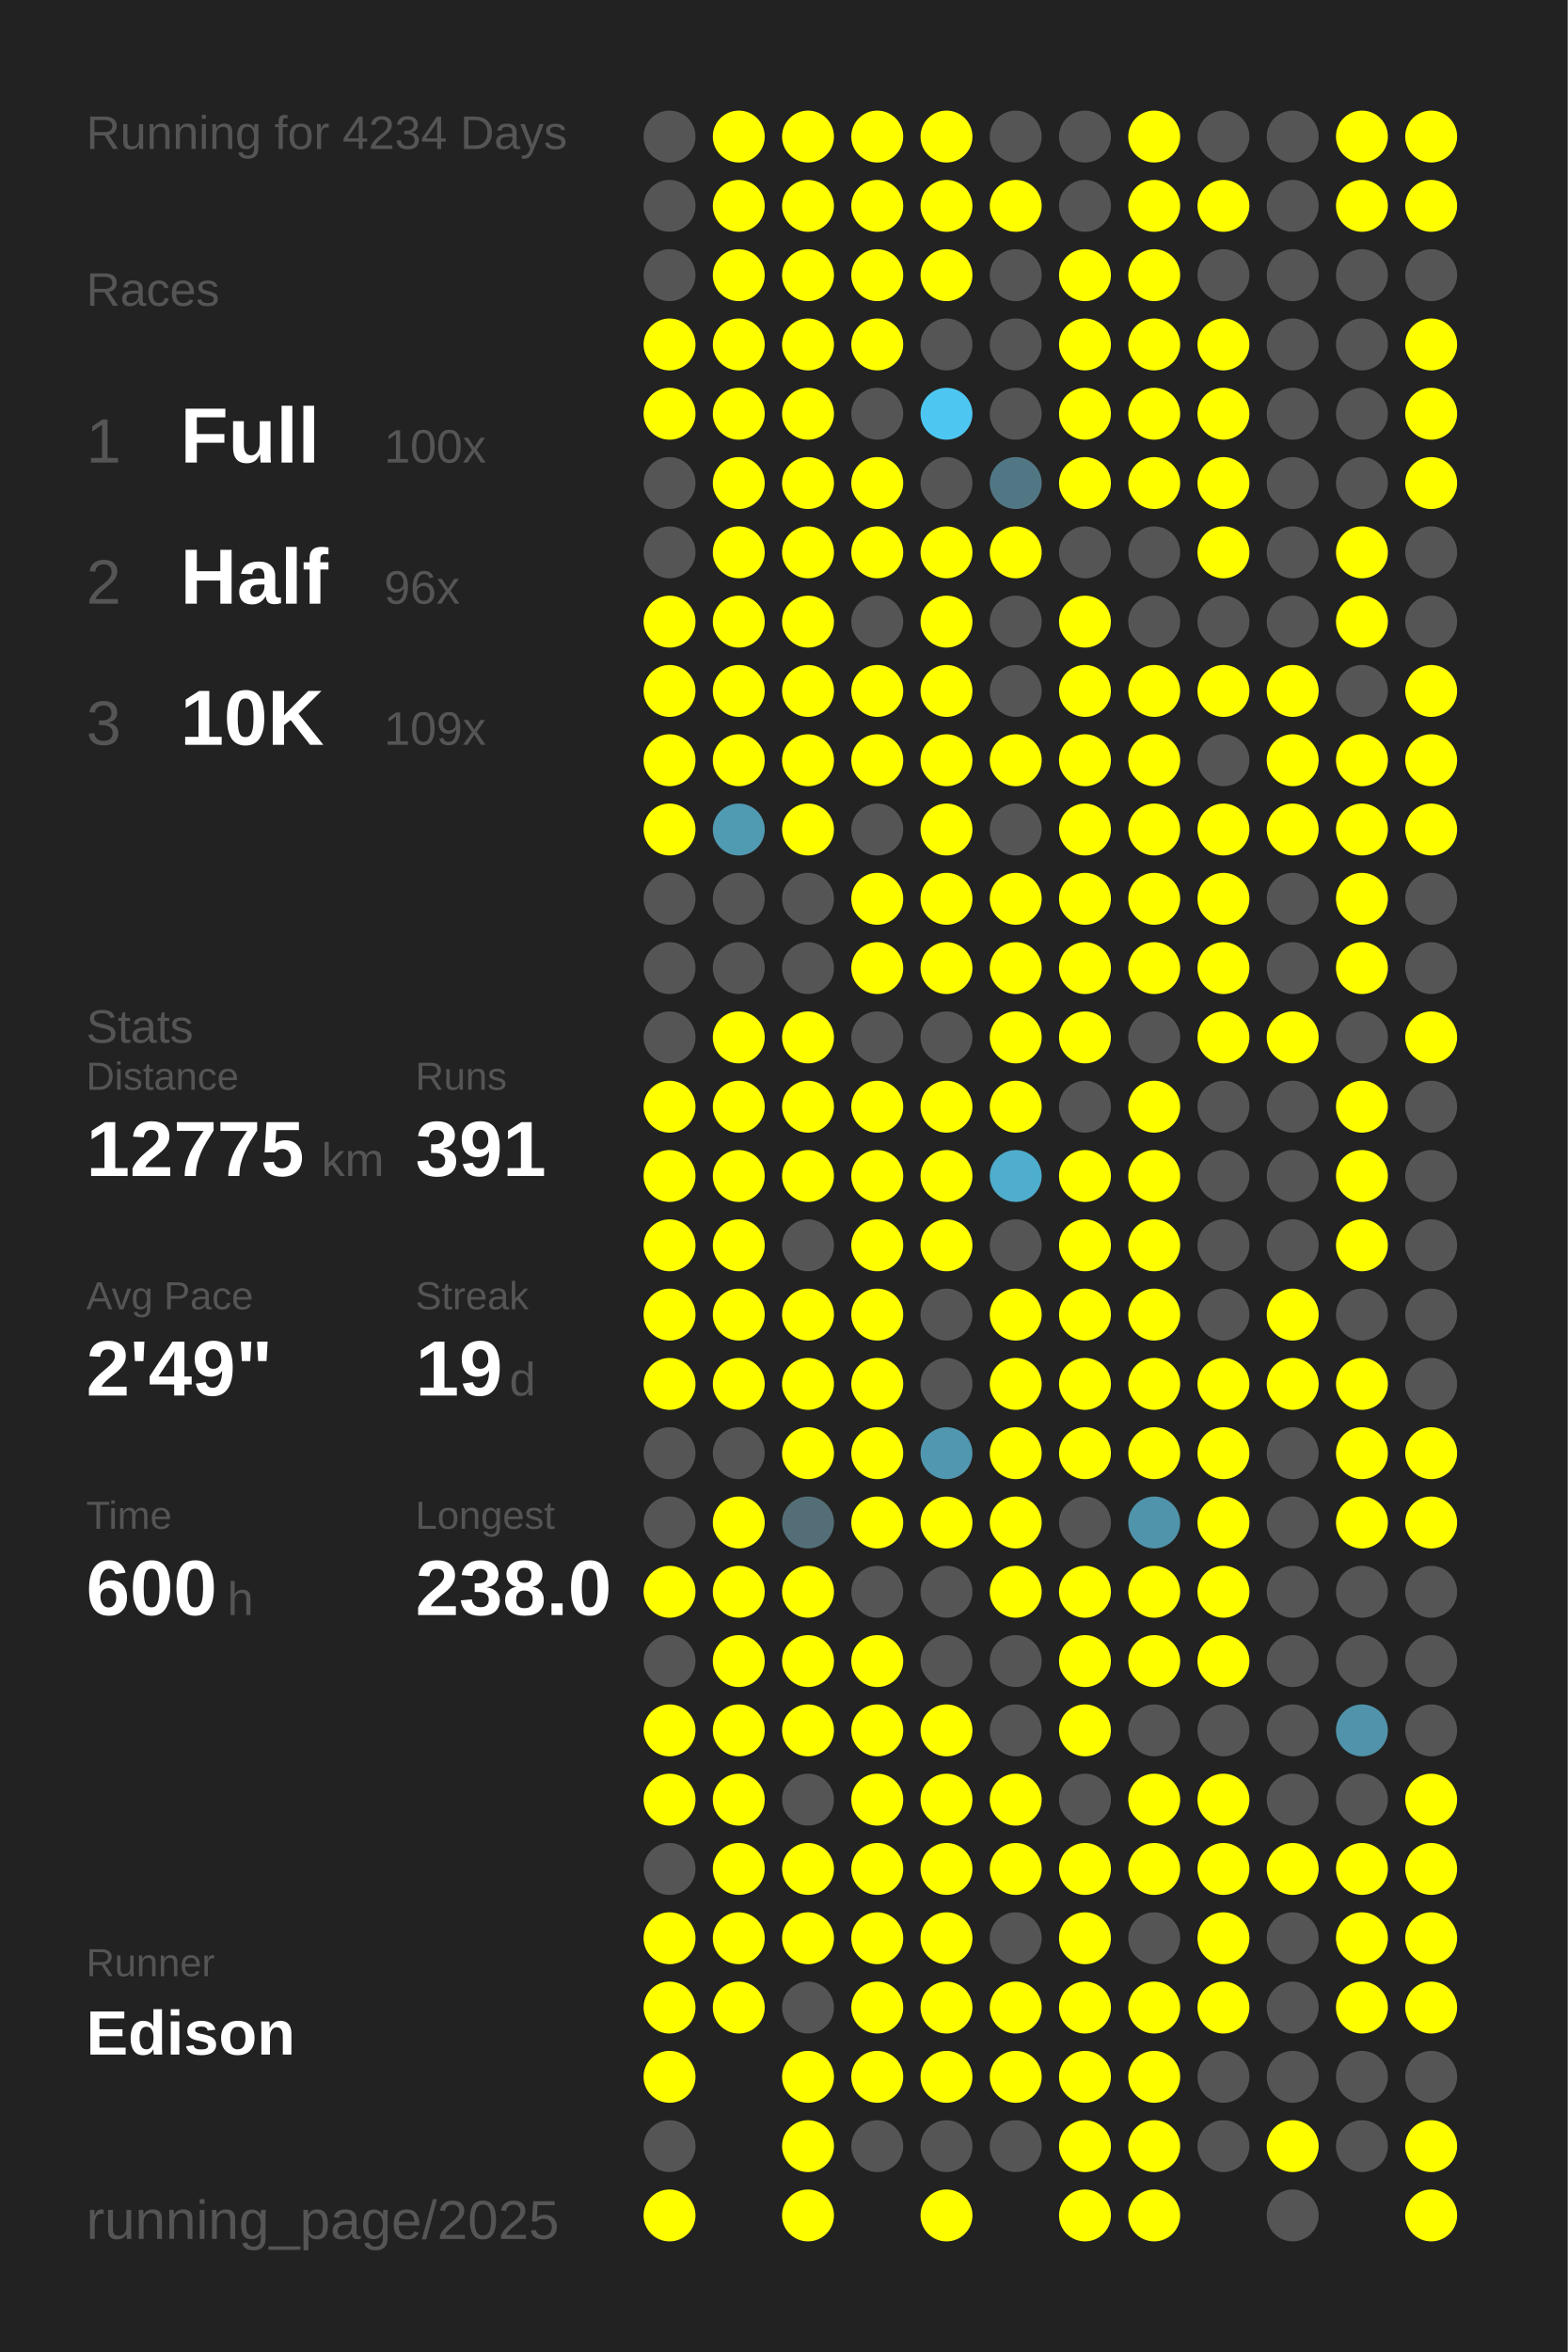
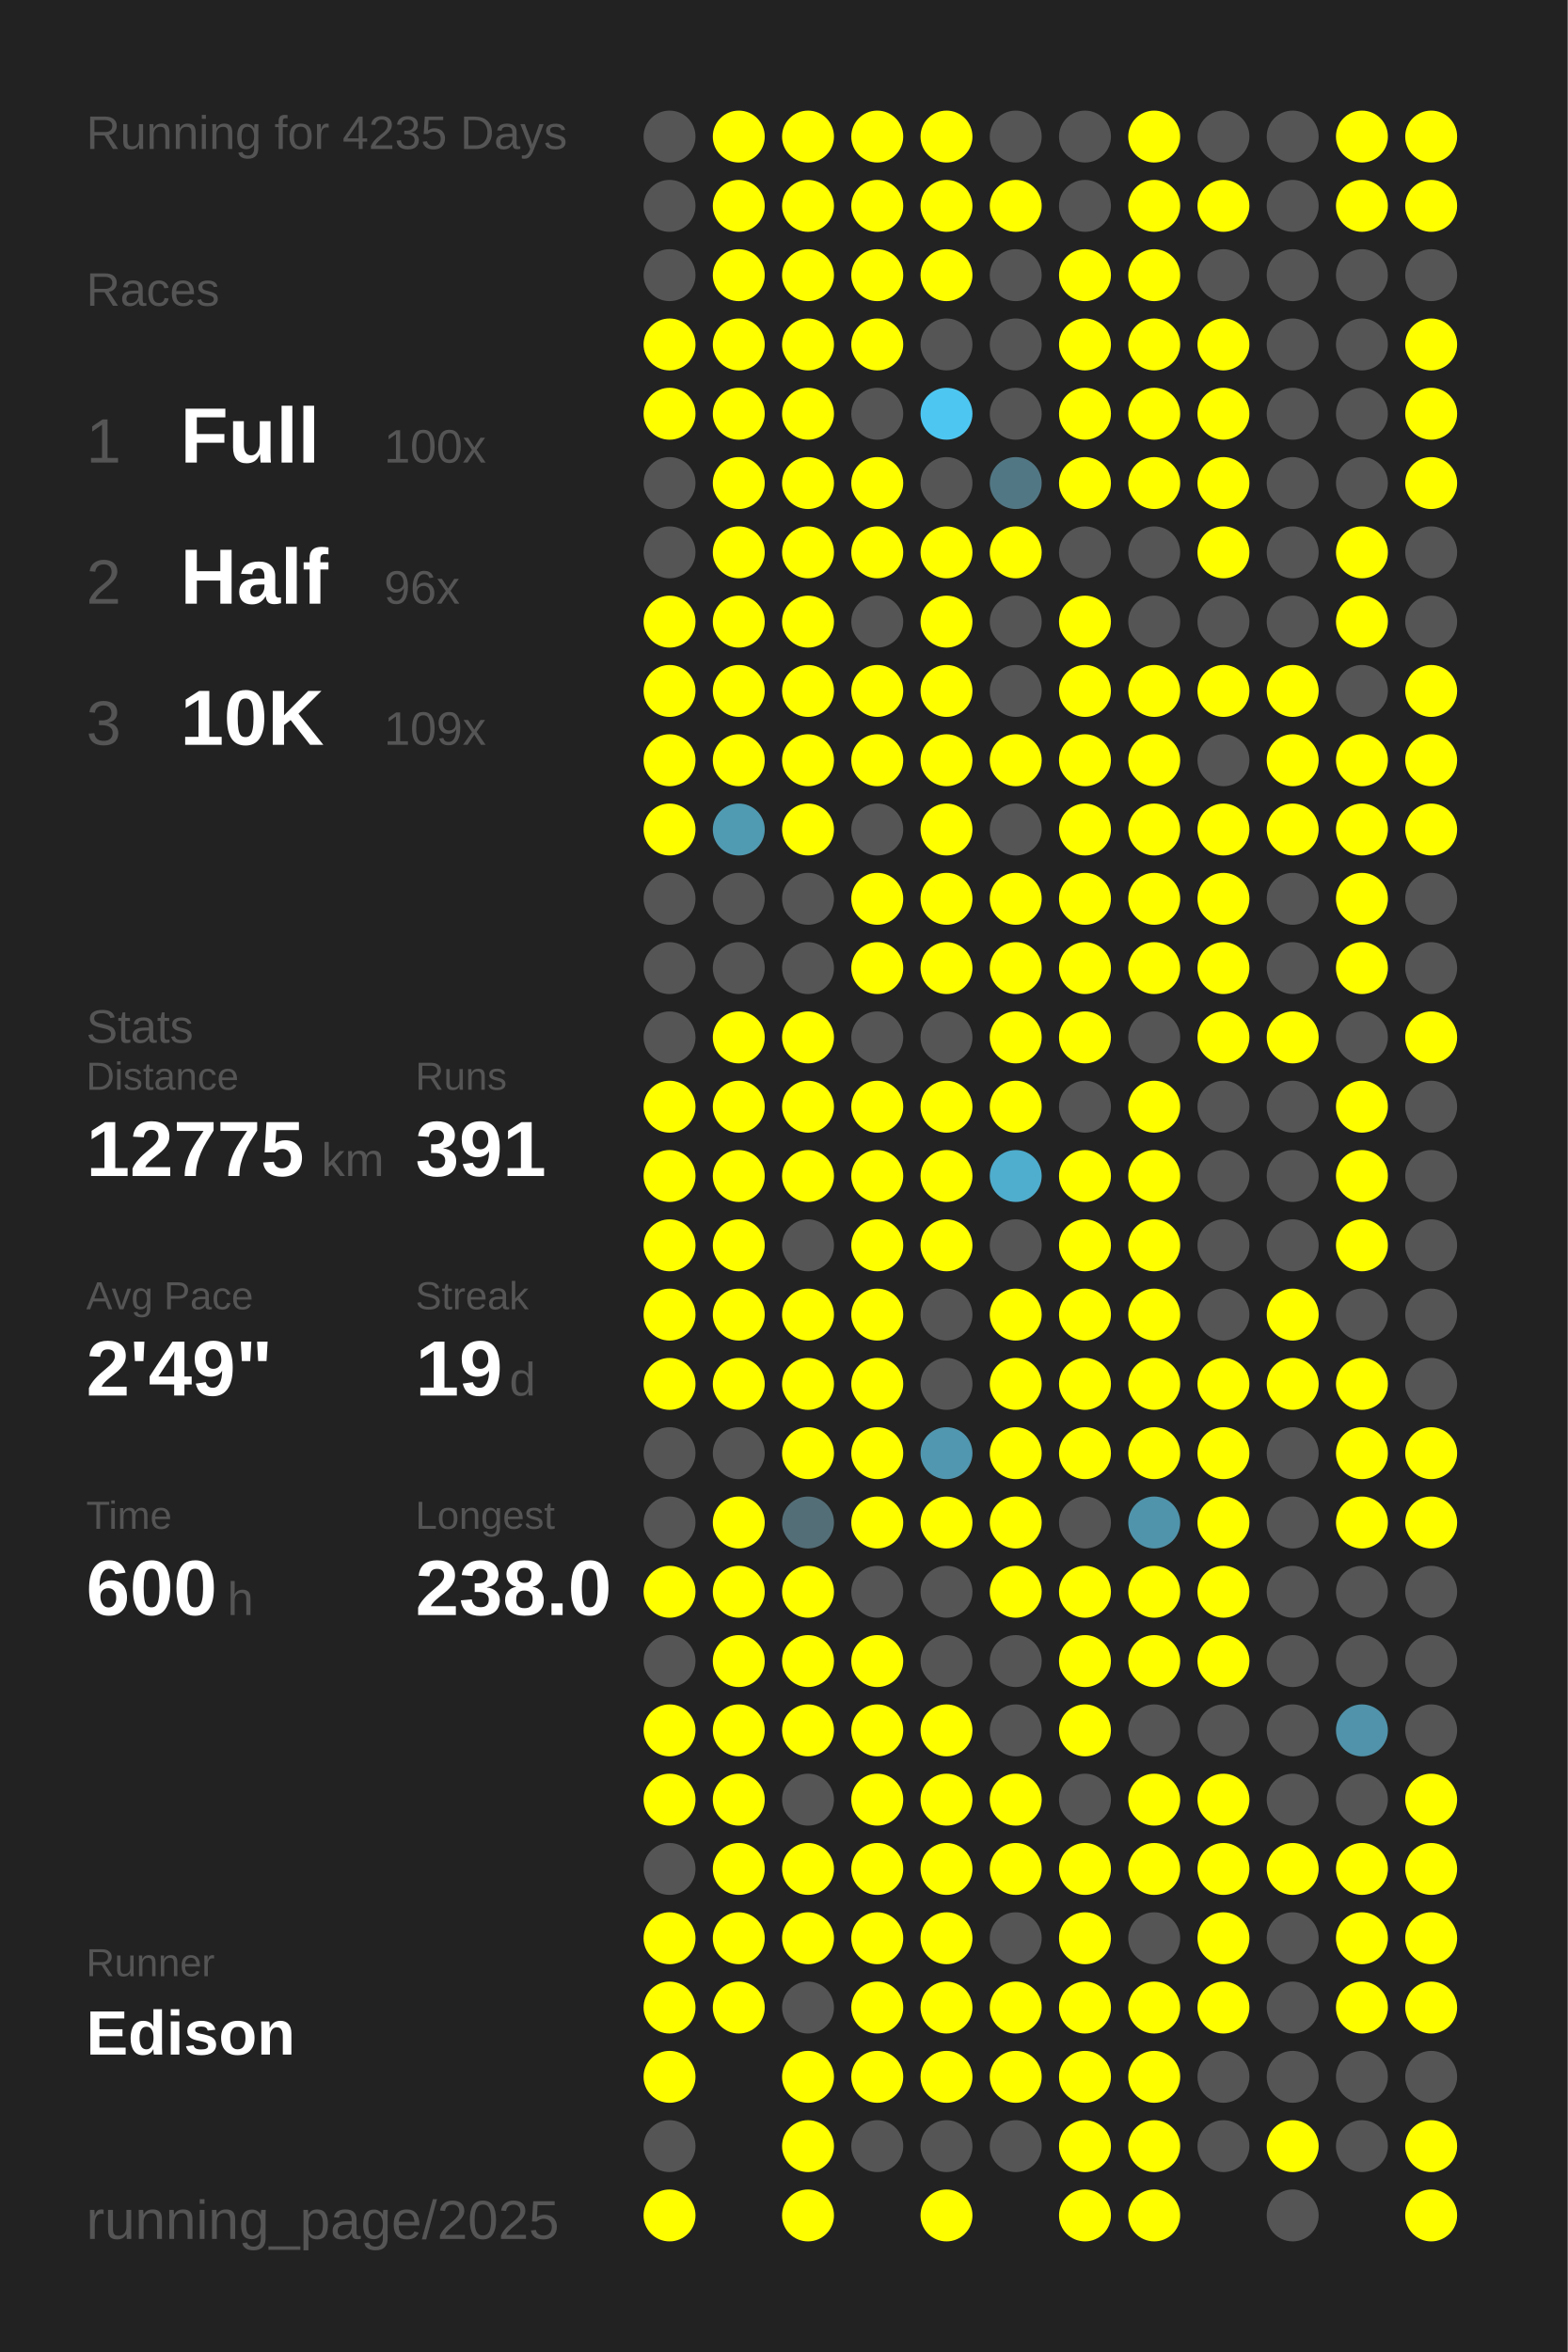
<svg xmlns="http://www.w3.org/2000/svg" baseProfile="full" height="300mm" version="1.1" viewBox="0,0,200,300" width="200mm">
  <defs />
  <rect fill="#222222" height="300" width="200" x="0" y="0" />
-   <text fill="#555555" style="font-size:6px; font-family:Arial;" x="11" y="19">Running for 4234 Days</text>
+   <text fill="#555555" style="font-size:6px; font-family:Arial;" x="11" y="19">Running for 4235 Days</text>
  <text fill="#555555" style="font-size:6px; font-family:Arial;" x="11" y="39">Races</text>
  <text fill="#555555" style="font-size:8px; font-family:Arial;" x="11" y="59">1</text>
  <text fill="#FFFFFF" style="font-size:10px; font-family:Arial; font-weight:bold;" x="23" y="59">Full</text>
  <text fill="#555555" style="font-size:6px; font-family:Arial;" x="49" y="59">100x</text>
  <text fill="#555555" style="font-size:8px; font-family:Arial;" x="11" y="77">2</text>
  <text fill="#FFFFFF" style="font-size:10px; font-family:Arial; font-weight:bold;" x="23" y="77">Half</text>
  <text fill="#555555" style="font-size:6px; font-family:Arial;" x="49" y="77">96x</text>
  <text fill="#555555" style="font-size:8px; font-family:Arial;" x="11" y="95">3</text>
  <text fill="#FFFFFF" style="font-size:10px; font-family:Arial; font-weight:bold;" x="23" y="95">10K</text>
  <text fill="#555555" style="font-size:6px; font-family:Arial;" x="49" y="95">109x</text>
  <text fill="#555555" style="font-size:6px; font-family:Arial;" x="11" y="133">Stats</text>
  <text fill="#555555" style="font-size:5px; font-family:Arial;" x="11" y="139">Distance</text>
  <text fill="#FFFFFF" style="font-size:10px; font-family:Arial; font-weight:bold;" x="11" y="150">12775</text>
  <text fill="#555555" style="font-size:6px; font-family:Arial;" x="41" y="150">km</text>
  <text fill="#555555" style="font-size:5px; font-family:Arial;" x="53" y="139">Runs</text>
  <text fill="#FFFFFF" style="font-size:10px; font-family:Arial; font-weight:bold;" x="53" y="150">391</text>
  <text fill="#555555" style="font-size:5px; font-family:Arial;" x="11" y="167">Avg Pace</text>
  <text fill="#FFFFFF" style="font-size:10px; font-family:Arial; font-weight:bold;" x="11" y="178">2'49"</text>
  <text fill="#555555" style="font-size:5px; font-family:Arial;" x="53" y="167">Streak</text>
  <text fill="#FFFFFF" style="font-size:10px; font-family:Arial; font-weight:bold;" x="53" y="178">19</text>
  <text fill="#555555" style="font-size:6px; font-family:Arial;" x="65" y="178">d</text>
  <text fill="#555555" style="font-size:5px; font-family:Arial;" x="11" y="195">Time</text>
  <text fill="#FFFFFF" style="font-size:10px; font-family:Arial; font-weight:bold;" x="11" y="206">600</text>
  <text fill="#555555" style="font-size:6px; font-family:Arial;" x="29" y="206">h</text>
  <text fill="#555555" style="font-size:5px; font-family:Arial;" x="53" y="195">Longest</text>
  <text fill="#FFFFFF" style="font-size:10px; font-family:Arial; font-weight:bold;" x="53" y="206">238.0</text>
  <text fill="#555555" style="font-size:5px; font-family:Arial;" x="11" y="252.065">Runner</text>
  <text fill="#FFFFFF" style="font-size:8px; font-family:Arial; font-weight:bold;" x="11" y="262.065">Edison</text>
  <text fill="#555555" style="font-size:7px; font-family:Arial;" x="11" y="285.581">running_page/2025</text>
  <circle cx="85.417" cy="17.419" fill="#555555" r="3.312" />
  <circle cx="85.417" cy="26.258" fill="#555555" r="3.312" />
  <circle cx="85.417" cy="35.097" fill="#555555" r="3.312" />
  <circle cx="85.417" cy="43.935" fill="#FFFF00" r="3.312" />
  <circle cx="85.417" cy="52.774" fill="#FFFF00" r="3.312" />
  <circle cx="85.417" cy="61.613" fill="#555555" r="3.312" />
  <circle cx="85.417" cy="70.452" fill="#555555" r="3.312" />
  <circle cx="85.417" cy="79.29" fill="#FFFF00" r="3.312" />
  <circle cx="85.417" cy="88.129" fill="#FFFF00" r="3.312" />
  <circle cx="85.417" cy="96.968" fill="#FFFF00" r="3.312" />
  <circle cx="85.417" cy="105.806" fill="#FFFF00" r="3.312" />
  <circle cx="85.417" cy="114.645" fill="#555555" r="3.312" />
  <circle cx="85.417" cy="123.484" fill="#555555" r="3.312" />
  <circle cx="85.417" cy="132.323" fill="#555555" r="3.312" />
  <circle cx="85.417" cy="141.161" fill="#FFFF00" r="3.312" />
  <circle cx="85.417" cy="150" fill="#FFFF00" r="3.312" />
  <circle cx="85.417" cy="158.839" fill="#FFFF00" r="3.312" />
  <circle cx="85.417" cy="167.677" fill="#FFFF00" r="3.312" />
  <circle cx="85.417" cy="176.516" fill="#FFFF00" r="3.312" />
  <circle cx="85.417" cy="185.355" fill="#555555" r="3.312" />
  <circle cx="85.417" cy="194.194" fill="#555555" r="3.312" />
  <circle cx="85.417" cy="203.032" fill="#FFFF00" r="3.312" />
  <circle cx="85.417" cy="211.871" fill="#555555" r="3.312" />
  <circle cx="85.417" cy="220.71" fill="#FFFF00" r="3.312" />
  <circle cx="85.417" cy="229.548" fill="#FFFF00" r="3.312" />
  <circle cx="85.417" cy="238.387" fill="#555555" r="3.312" />
  <circle cx="85.417" cy="247.226" fill="#FFFF00" r="3.312" />
  <circle cx="85.417" cy="256.065" fill="#FFFF00" r="3.312" />
  <circle cx="85.417" cy="264.903" fill="#FFFF00" r="3.312" />
  <circle cx="85.417" cy="273.742" fill="#555555" r="3.312" />
  <circle cx="85.417" cy="282.581" fill="#FFFF00" r="3.312" />
  <circle cx="94.25" cy="17.419" fill="#FFFF00" r="3.312" />
  <circle cx="94.25" cy="26.258" fill="#FFFF00" r="3.312" />
  <circle cx="94.25" cy="35.097" fill="#FFFF00" r="3.312" />
  <circle cx="94.25" cy="43.935" fill="#FFFF00" r="3.312" />
  <circle cx="94.25" cy="52.774" fill="#FFFF00" r="3.312" />
  <circle cx="94.25" cy="61.613" fill="#FFFF00" r="3.312" />
  <circle cx="94.25" cy="70.452" fill="#FFFF00" r="3.312" />
  <circle cx="94.25" cy="79.29" fill="#FFFF00" r="3.312" />
  <circle cx="94.25" cy="88.129" fill="#FFFF00" r="3.312" />
  <circle cx="94.25" cy="96.968" fill="#FFFF00" r="3.312" />
  <circle cx="94.25" cy="105.806" fill="#509ab2" r="3.312" />
  <circle cx="94.25" cy="114.645" fill="#555555" r="3.312" />
  <circle cx="94.25" cy="123.484" fill="#555555" r="3.312" />
  <circle cx="94.25" cy="132.323" fill="#FFFF00" r="3.312" />
  <circle cx="94.25" cy="141.161" fill="#FFFF00" r="3.312" />
  <circle cx="94.25" cy="150" fill="#FFFF00" r="3.312" />
  <circle cx="94.25" cy="158.839" fill="#FFFF00" r="3.312" />
  <circle cx="94.25" cy="167.677" fill="#FFFF00" r="3.312" />
  <circle cx="94.25" cy="176.516" fill="#FFFF00" r="3.312" />
  <circle cx="94.25" cy="185.355" fill="#555555" r="3.312" />
  <circle cx="94.25" cy="194.194" fill="#FFFF00" r="3.312" />
  <circle cx="94.25" cy="203.032" fill="#FFFF00" r="3.312" />
  <circle cx="94.25" cy="211.871" fill="#FFFF00" r="3.312" />
  <circle cx="94.25" cy="220.71" fill="#FFFF00" r="3.312" />
  <circle cx="94.25" cy="229.548" fill="#FFFF00" r="3.312" />
  <circle cx="94.25" cy="238.387" fill="#FFFF00" r="3.312" />
  <circle cx="94.25" cy="247.226" fill="#FFFF00" r="3.312" />
  <circle cx="94.25" cy="256.065" fill="#FFFF00" r="3.312" />
  <circle cx="103.083" cy="17.419" fill="#FFFF00" r="3.312" />
  <circle cx="103.083" cy="26.258" fill="#FFFF00" r="3.312" />
  <circle cx="103.083" cy="35.097" fill="#FFFF00" r="3.312" />
  <circle cx="103.083" cy="43.935" fill="#FFFF00" r="3.312" />
  <circle cx="103.083" cy="52.774" fill="#FFFF00" r="3.312" />
  <circle cx="103.083" cy="61.613" fill="#FFFF00" r="3.312" />
  <circle cx="103.083" cy="70.452" fill="#FFFF00" r="3.312" />
  <circle cx="103.083" cy="79.29" fill="#FFFF00" r="3.312" />
  <circle cx="103.083" cy="88.129" fill="#FFFF00" r="3.312" />
  <circle cx="103.083" cy="96.968" fill="#FFFF00" r="3.312" />
  <circle cx="103.083" cy="105.806" fill="#FFFF00" r="3.312" />
  <circle cx="103.083" cy="114.645" fill="#555555" r="3.312" />
  <circle cx="103.083" cy="123.484" fill="#555555" r="3.312" />
  <circle cx="103.083" cy="132.323" fill="#FFFF00" r="3.312" />
  <circle cx="103.083" cy="141.161" fill="#FFFF00" r="3.312" />
  <circle cx="103.083" cy="150" fill="#FFFF00" r="3.312" />
  <circle cx="103.083" cy="158.839" fill="#555555" r="3.312" />
  <circle cx="103.083" cy="167.677" fill="#FFFF00" r="3.312" />
  <circle cx="103.083" cy="176.516" fill="#FFFF00" r="3.312" />
  <circle cx="103.083" cy="185.355" fill="#FFFF00" r="3.312" />
  <circle cx="103.083" cy="194.194" fill="#536e77" r="3.312" />
  <circle cx="103.083" cy="203.032" fill="#FFFF00" r="3.312" />
  <circle cx="103.083" cy="211.871" fill="#FFFF00" r="3.312" />
  <circle cx="103.083" cy="220.71" fill="#FFFF00" r="3.312" />
  <circle cx="103.083" cy="229.548" fill="#555555" r="3.312" />
  <circle cx="103.083" cy="238.387" fill="#FFFF00" r="3.312" />
  <circle cx="103.083" cy="247.226" fill="#FFFF00" r="3.312" />
  <circle cx="103.083" cy="256.065" fill="#555555" r="3.312" />
  <circle cx="103.083" cy="264.903" fill="#FFFF00" r="3.312" />
  <circle cx="103.083" cy="273.742" fill="#FFFF00" r="3.312" />
  <circle cx="103.083" cy="282.581" fill="#FFFF00" r="3.312" />
  <circle cx="111.917" cy="17.419" fill="#FFFF00" r="3.312" />
  <circle cx="111.917" cy="26.258" fill="#FFFF00" r="3.312" />
  <circle cx="111.917" cy="35.097" fill="#FFFF00" r="3.312" />
  <circle cx="111.917" cy="43.935" fill="#FFFF00" r="3.312" />
  <circle cx="111.917" cy="52.774" fill="#555555" r="3.312" />
  <circle cx="111.917" cy="61.613" fill="#FFFF00" r="3.312" />
  <circle cx="111.917" cy="70.452" fill="#FFFF00" r="3.312" />
  <circle cx="111.917" cy="79.29" fill="#555555" r="3.312" />
  <circle cx="111.917" cy="88.129" fill="#FFFF00" r="3.312" />
  <circle cx="111.917" cy="96.968" fill="#FFFF00" r="3.312" />
  <circle cx="111.917" cy="105.806" fill="#555555" r="3.312" />
  <circle cx="111.917" cy="114.645" fill="#FFFF00" r="3.312" />
  <circle cx="111.917" cy="123.484" fill="#FFFF00" r="3.312" />
  <circle cx="111.917" cy="132.323" fill="#555555" r="3.312" />
  <circle cx="111.917" cy="141.161" fill="#FFFF00" r="3.312" />
  <circle cx="111.917" cy="150" fill="#FFFF00" r="3.312" />
  <circle cx="111.917" cy="158.839" fill="#FFFF00" r="3.312" />
  <circle cx="111.917" cy="167.677" fill="#FFFF00" r="3.312" />
  <circle cx="111.917" cy="176.516" fill="#FFFF00" r="3.312" />
  <circle cx="111.917" cy="185.355" fill="#FFFF00" r="3.312" />
  <circle cx="111.917" cy="194.194" fill="#FFFF00" r="3.312" />
  <circle cx="111.917" cy="203.032" fill="#555555" r="3.312" />
  <circle cx="111.917" cy="211.871" fill="#FFFF00" r="3.312" />
  <circle cx="111.917" cy="220.71" fill="#FFFF00" r="3.312" />
  <circle cx="111.917" cy="229.548" fill="#FFFF00" r="3.312" />
  <circle cx="111.917" cy="238.387" fill="#FFFF00" r="3.312" />
  <circle cx="111.917" cy="247.226" fill="#FFFF00" r="3.312" />
  <circle cx="111.917" cy="256.065" fill="#FFFF00" r="3.312" />
  <circle cx="111.917" cy="264.903" fill="#FFFF00" r="3.312" />
  <circle cx="111.917" cy="273.742" fill="#555555" r="3.312" />
  <circle cx="120.75" cy="17.419" fill="#FFFF00" r="3.312" />
  <circle cx="120.75" cy="26.258" fill="#FFFF00" r="3.312" />
  <circle cx="120.75" cy="35.097" fill="#FFFF00" r="3.312" />
  <circle cx="120.75" cy="43.935" fill="#555555" r="3.312" />
  <circle cx="120.75" cy="52.774" fill="#4dc7f1" r="3.312" />
  <circle cx="120.75" cy="61.613" fill="#555555" r="3.312" />
  <circle cx="120.75" cy="70.452" fill="#FFFF00" r="3.312" />
  <circle cx="120.75" cy="79.29" fill="#FFFF00" r="3.312" />
  <circle cx="120.75" cy="88.129" fill="#FFFF00" r="3.312" />
  <circle cx="120.75" cy="96.968" fill="#FFFF00" r="3.312" />
  <circle cx="120.75" cy="105.806" fill="#FFFF00" r="3.312" />
  <circle cx="120.75" cy="114.645" fill="#FFFF00" r="3.312" />
  <circle cx="120.75" cy="123.484" fill="#FFFF00" r="3.312" />
  <circle cx="120.75" cy="132.323" fill="#555555" r="3.312" />
  <circle cx="120.75" cy="141.161" fill="#FFFF00" r="3.312" />
  <circle cx="120.75" cy="150" fill="#FFFF00" r="3.312" />
  <circle cx="120.75" cy="158.839" fill="#FFFF00" r="3.312" />
  <circle cx="120.75" cy="167.677" fill="#555555" r="3.312" />
  <circle cx="120.75" cy="176.516" fill="#555555" r="3.312" />
  <circle cx="120.75" cy="185.355" fill="#5097af" r="3.312" />
  <circle cx="120.75" cy="194.194" fill="#FFFF00" r="3.312" />
  <circle cx="120.75" cy="203.032" fill="#555555" r="3.312" />
  <circle cx="120.75" cy="211.871" fill="#555555" r="3.312" />
  <circle cx="120.75" cy="220.71" fill="#FFFF00" r="3.312" />
  <circle cx="120.75" cy="229.548" fill="#FFFF00" r="3.312" />
  <circle cx="120.75" cy="238.387" fill="#FFFF00" r="3.312" />
  <circle cx="120.75" cy="247.226" fill="#FFFF00" r="3.312" />
  <circle cx="120.75" cy="256.065" fill="#FFFF00" r="3.312" />
  <circle cx="120.75" cy="264.903" fill="#FFFF00" r="3.312" />
  <circle cx="120.75" cy="273.742" fill="#555555" r="3.312" />
  <circle cx="120.75" cy="282.581" fill="#FFFF00" r="3.312" />
  <circle cx="129.583" cy="17.419" fill="#555555" r="3.312" />
  <circle cx="129.583" cy="26.258" fill="#FFFF00" r="3.312" />
  <circle cx="129.583" cy="35.097" fill="#555555" r="3.312" />
  <circle cx="129.583" cy="43.935" fill="#555555" r="3.312" />
  <circle cx="129.583" cy="52.774" fill="#555555" r="3.312" />
  <circle cx="129.583" cy="61.613" fill="#527784" r="3.312" />
  <circle cx="129.583" cy="70.452" fill="#FFFF00" r="3.312" />
  <circle cx="129.583" cy="79.29" fill="#555555" r="3.312" />
  <circle cx="129.583" cy="88.129" fill="#555555" r="3.312" />
  <circle cx="129.583" cy="96.968" fill="#FFFF00" r="3.312" />
  <circle cx="129.583" cy="105.806" fill="#555555" r="3.312" />
  <circle cx="129.583" cy="114.645" fill="#FFFF00" r="3.312" />
  <circle cx="129.583" cy="123.484" fill="#FFFF00" r="3.312" />
  <circle cx="129.583" cy="132.323" fill="#FFFF00" r="3.312" />
  <circle cx="129.583" cy="141.161" fill="#FFFF00" r="3.312" />
  <circle cx="129.583" cy="150" fill="#4fadcd" r="3.312" />
  <circle cx="129.583" cy="158.839" fill="#555555" r="3.312" />
  <circle cx="129.583" cy="167.677" fill="#FFFF00" r="3.312" />
  <circle cx="129.583" cy="176.516" fill="#FFFF00" r="3.312" />
  <circle cx="129.583" cy="185.355" fill="#FFFF00" r="3.312" />
  <circle cx="129.583" cy="194.194" fill="#FFFF00" r="3.312" />
  <circle cx="129.583" cy="203.032" fill="#FFFF00" r="3.312" />
  <circle cx="129.583" cy="211.871" fill="#555555" r="3.312" />
  <circle cx="129.583" cy="220.71" fill="#555555" r="3.312" />
  <circle cx="129.583" cy="229.548" fill="#FFFF00" r="3.312" />
  <circle cx="129.583" cy="238.387" fill="#FFFF00" r="3.312" />
  <circle cx="129.583" cy="247.226" fill="#555555" r="3.312" />
  <circle cx="129.583" cy="256.065" fill="#FFFF00" r="3.312" />
  <circle cx="129.583" cy="264.903" fill="#FFFF00" r="3.312" />
  <circle cx="129.583" cy="273.742" fill="#555555" r="3.312" />
  <circle cx="138.417" cy="17.419" fill="#555555" r="3.312" />
  <circle cx="138.417" cy="26.258" fill="#555555" r="3.312" />
  <circle cx="138.417" cy="35.097" fill="#FFFF00" r="3.312" />
  <circle cx="138.417" cy="43.935" fill="#FFFF00" r="3.312" />
  <circle cx="138.417" cy="52.774" fill="#FFFF00" r="3.312" />
  <circle cx="138.417" cy="61.613" fill="#FFFF00" r="3.312" />
  <circle cx="138.417" cy="70.452" fill="#555555" r="3.312" />
  <circle cx="138.417" cy="79.29" fill="#FFFF00" r="3.312" />
  <circle cx="138.417" cy="88.129" fill="#FFFF00" r="3.312" />
  <circle cx="138.417" cy="96.968" fill="#FFFF00" r="3.312" />
  <circle cx="138.417" cy="105.806" fill="#FFFF00" r="3.312" />
  <circle cx="138.417" cy="114.645" fill="#FFFF00" r="3.312" />
  <circle cx="138.417" cy="123.484" fill="#FFFF00" r="3.312" />
  <circle cx="138.417" cy="132.323" fill="#FFFF00" r="3.312" />
  <circle cx="138.417" cy="141.161" fill="#555555" r="3.312" />
  <circle cx="138.417" cy="150" fill="#FFFF00" r="3.312" />
  <circle cx="138.417" cy="158.839" fill="#FFFF00" r="3.312" />
  <circle cx="138.417" cy="167.677" fill="#FFFF00" r="3.312" />
  <circle cx="138.417" cy="176.516" fill="#FFFF00" r="3.312" />
  <circle cx="138.417" cy="185.355" fill="#FFFF00" r="3.312" />
  <circle cx="138.417" cy="194.194" fill="#555555" r="3.312" />
  <circle cx="138.417" cy="203.032" fill="#FFFF00" r="3.312" />
  <circle cx="138.417" cy="211.871" fill="#FFFF00" r="3.312" />
  <circle cx="138.417" cy="220.71" fill="#FFFF00" r="3.312" />
  <circle cx="138.417" cy="229.548" fill="#555555" r="3.312" />
  <circle cx="138.417" cy="238.387" fill="#FFFF00" r="3.312" />
  <circle cx="138.417" cy="247.226" fill="#FFFF00" r="3.312" />
  <circle cx="138.417" cy="256.065" fill="#FFFF00" r="3.312" />
  <circle cx="138.417" cy="264.903" fill="#FFFF00" r="3.312" />
  <circle cx="138.417" cy="273.742" fill="#FFFF00" r="3.312" />
  <circle cx="138.417" cy="282.581" fill="#FFFF00" r="3.312" />
  <circle cx="147.25" cy="17.419" fill="#FFFF00" r="3.312" />
  <circle cx="147.25" cy="26.258" fill="#FFFF00" r="3.312" />
  <circle cx="147.25" cy="35.097" fill="#FFFF00" r="3.312" />
  <circle cx="147.25" cy="43.935" fill="#FFFF00" r="3.312" />
  <circle cx="147.25" cy="52.774" fill="#FFFF00" r="3.312" />
  <circle cx="147.25" cy="61.613" fill="#FFFF00" r="3.312" />
  <circle cx="147.25" cy="70.452" fill="#555555" r="3.312" />
  <circle cx="147.25" cy="79.29" fill="#555555" r="3.312" />
  <circle cx="147.25" cy="88.129" fill="#FFFF00" r="3.312" />
  <circle cx="147.25" cy="96.968" fill="#FFFF00" r="3.312" />
  <circle cx="147.25" cy="105.806" fill="#FFFF00" r="3.312" />
  <circle cx="147.25" cy="114.645" fill="#FFFF00" r="3.312" />
  <circle cx="147.25" cy="123.484" fill="#FFFF00" r="3.312" />
  <circle cx="147.25" cy="132.323" fill="#555555" r="3.312" />
  <circle cx="147.25" cy="141.161" fill="#FFFF00" r="3.312" />
  <circle cx="147.25" cy="150" fill="#FFFF00" r="3.312" />
  <circle cx="147.25" cy="158.839" fill="#FFFF00" r="3.312" />
  <circle cx="147.25" cy="167.677" fill="#FFFF00" r="3.312" />
  <circle cx="147.25" cy="176.516" fill="#FFFF00" r="3.312" />
  <circle cx="147.25" cy="185.355" fill="#FFFF00" r="3.312" />
  <circle cx="147.25" cy="194.194" fill="#5094ab" r="3.312" />
  <circle cx="147.25" cy="203.032" fill="#FFFF00" r="3.312" />
  <circle cx="147.25" cy="211.871" fill="#FFFF00" r="3.312" />
  <circle cx="147.25" cy="220.71" fill="#555555" r="3.312" />
  <circle cx="147.25" cy="229.548" fill="#FFFF00" r="3.312" />
  <circle cx="147.25" cy="238.387" fill="#FFFF00" r="3.312" />
  <circle cx="147.25" cy="247.226" fill="#555555" r="3.312" />
  <circle cx="147.25" cy="256.065" fill="#FFFF00" r="3.312" />
  <circle cx="147.25" cy="264.903" fill="#FFFF00" r="3.312" />
  <circle cx="147.25" cy="273.742" fill="#FFFF00" r="3.312" />
  <circle cx="147.25" cy="282.581" fill="#FFFF00" r="3.312" />
  <circle cx="156.083" cy="17.419" fill="#555555" r="3.312" />
  <circle cx="156.083" cy="26.258" fill="#FFFF00" r="3.312" />
  <circle cx="156.083" cy="35.097" fill="#555555" r="3.312" />
  <circle cx="156.083" cy="43.935" fill="#FFFF00" r="3.312" />
  <circle cx="156.083" cy="52.774" fill="#FFFF00" r="3.312" />
  <circle cx="156.083" cy="61.613" fill="#FFFF00" r="3.312" />
  <circle cx="156.083" cy="70.452" fill="#FFFF00" r="3.312" />
  <circle cx="156.083" cy="79.29" fill="#555555" r="3.312" />
  <circle cx="156.083" cy="88.129" fill="#FFFF00" r="3.312" />
  <circle cx="156.083" cy="96.968" fill="#555555" r="3.312" />
  <circle cx="156.083" cy="105.806" fill="#FFFF00" r="3.312" />
  <circle cx="156.083" cy="114.645" fill="#FFFF00" r="3.312" />
  <circle cx="156.083" cy="123.484" fill="#FFFF00" r="3.312" />
  <circle cx="156.083" cy="132.323" fill="#FFFF00" r="3.312" />
  <circle cx="156.083" cy="141.161" fill="#555555" r="3.312" />
  <circle cx="156.083" cy="150" fill="#555555" r="3.312" />
  <circle cx="156.083" cy="158.839" fill="#555555" r="3.312" />
  <circle cx="156.083" cy="167.677" fill="#555555" r="3.312" />
  <circle cx="156.083" cy="176.516" fill="#FFFF00" r="3.312" />
  <circle cx="156.083" cy="185.355" fill="#FFFF00" r="3.312" />
  <circle cx="156.083" cy="194.194" fill="#FFFF00" r="3.312" />
  <circle cx="156.083" cy="203.032" fill="#FFFF00" r="3.312" />
  <circle cx="156.083" cy="211.871" fill="#FFFF00" r="3.312" />
  <circle cx="156.083" cy="220.71" fill="#555555" r="3.312" />
  <circle cx="156.083" cy="229.548" fill="#FFFF00" r="3.312" />
  <circle cx="156.083" cy="238.387" fill="#FFFF00" r="3.312" />
  <circle cx="156.083" cy="247.226" fill="#FFFF00" r="3.312" />
  <circle cx="156.083" cy="256.065" fill="#FFFF00" r="3.312" />
  <circle cx="156.083" cy="264.903" fill="#555555" r="3.312" />
  <circle cx="156.083" cy="273.742" fill="#555555" r="3.312" />
  <circle cx="164.917" cy="17.419" fill="#555555" r="3.312" />
  <circle cx="164.917" cy="26.258" fill="#555555" r="3.312" />
  <circle cx="164.917" cy="35.097" fill="#555555" r="3.312" />
  <circle cx="164.917" cy="43.935" fill="#555555" r="3.312" />
  <circle cx="164.917" cy="52.774" fill="#555555" r="3.312" />
  <circle cx="164.917" cy="61.613" fill="#555555" r="3.312" />
  <circle cx="164.917" cy="70.452" fill="#555555" r="3.312" />
  <circle cx="164.917" cy="79.29" fill="#555555" r="3.312" />
  <circle cx="164.917" cy="88.129" fill="#FFFF00" r="3.312" />
  <circle cx="164.917" cy="96.968" fill="#FFFF00" r="3.312" />
  <circle cx="164.917" cy="105.806" fill="#FFFF00" r="3.312" />
  <circle cx="164.917" cy="114.645" fill="#555555" r="3.312" />
  <circle cx="164.917" cy="123.484" fill="#555555" r="3.312" />
  <circle cx="164.917" cy="132.323" fill="#FFFF00" r="3.312" />
  <circle cx="164.917" cy="141.161" fill="#555555" r="3.312" />
  <circle cx="164.917" cy="150" fill="#555555" r="3.312" />
  <circle cx="164.917" cy="158.839" fill="#555555" r="3.312" />
  <circle cx="164.917" cy="167.677" fill="#FFFF00" r="3.312" />
  <circle cx="164.917" cy="176.516" fill="#FFFF00" r="3.312" />
  <circle cx="164.917" cy="185.355" fill="#555555" r="3.312" />
  <circle cx="164.917" cy="194.194" fill="#555555" r="3.312" />
  <circle cx="164.917" cy="203.032" fill="#555555" r="3.312" />
  <circle cx="164.917" cy="211.871" fill="#555555" r="3.312" />
  <circle cx="164.917" cy="220.71" fill="#555555" r="3.312" />
  <circle cx="164.917" cy="229.548" fill="#555555" r="3.312" />
  <circle cx="164.917" cy="238.387" fill="#FFFF00" r="3.312" />
  <circle cx="164.917" cy="247.226" fill="#555555" r="3.312" />
  <circle cx="164.917" cy="256.065" fill="#555555" r="3.312" />
  <circle cx="164.917" cy="264.903" fill="#555555" r="3.312" />
  <circle cx="164.917" cy="273.742" fill="#FFFF00" r="3.312" />
  <circle cx="164.917" cy="282.581" fill="#555555" r="3.312" />
  <circle cx="173.75" cy="17.419" fill="#FFFF00" r="3.312" />
  <circle cx="173.75" cy="26.258" fill="#FFFF00" r="3.312" />
  <circle cx="173.75" cy="35.097" fill="#555555" r="3.312" />
  <circle cx="173.75" cy="43.935" fill="#555555" r="3.312" />
  <circle cx="173.75" cy="52.774" fill="#555555" r="3.312" />
  <circle cx="173.75" cy="61.613" fill="#555555" r="3.312" />
  <circle cx="173.75" cy="70.452" fill="#FFFF00" r="3.312" />
  <circle cx="173.75" cy="79.29" fill="#FFFF00" r="3.312" />
  <circle cx="173.75" cy="88.129" fill="#555555" r="3.312" />
  <circle cx="173.75" cy="96.968" fill="#FFFF00" r="3.312" />
  <circle cx="173.75" cy="105.806" fill="#FFFF00" r="3.312" />
  <circle cx="173.75" cy="114.645" fill="#FFFF00" r="3.312" />
  <circle cx="173.75" cy="123.484" fill="#FFFF00" r="3.312" />
  <circle cx="173.75" cy="132.323" fill="#555555" r="3.312" />
  <circle cx="173.75" cy="141.161" fill="#FFFF00" r="3.312" />
  <circle cx="173.75" cy="150" fill="#FFFF00" r="3.312" />
  <circle cx="173.75" cy="158.839" fill="#FFFF00" r="3.312" />
  <circle cx="173.75" cy="167.677" fill="#555555" r="3.312" />
  <circle cx="173.75" cy="176.516" fill="#FFFF00" r="3.312" />
  <circle cx="173.75" cy="185.355" fill="#FFFF00" r="3.312" />
  <circle cx="173.75" cy="194.194" fill="#FFFF00" r="3.312" />
  <circle cx="173.75" cy="203.032" fill="#555555" r="3.312" />
  <circle cx="173.75" cy="211.871" fill="#555555" r="3.312" />
  <circle cx="173.75" cy="220.71" fill="#5093aa" r="3.312" />
  <circle cx="173.75" cy="229.548" fill="#555555" r="3.312" />
  <circle cx="173.75" cy="238.387" fill="#FFFF00" r="3.312" />
  <circle cx="173.75" cy="247.226" fill="#FFFF00" r="3.312" />
  <circle cx="173.75" cy="256.065" fill="#FFFF00" r="3.312" />
  <circle cx="173.75" cy="264.903" fill="#555555" r="3.312" />
  <circle cx="173.75" cy="273.742" fill="#555555" r="3.312" />
  <circle cx="182.583" cy="17.419" fill="#FFFF00" r="3.312" />
  <circle cx="182.583" cy="26.258" fill="#FFFF00" r="3.312" />
  <circle cx="182.583" cy="35.097" fill="#555555" r="3.312" />
  <circle cx="182.583" cy="43.935" fill="#FFFF00" r="3.312" />
  <circle cx="182.583" cy="52.774" fill="#FFFF00" r="3.312" />
  <circle cx="182.583" cy="61.613" fill="#FFFF00" r="3.312" />
  <circle cx="182.583" cy="70.452" fill="#555555" r="3.312" />
  <circle cx="182.583" cy="79.29" fill="#555555" r="3.312" />
  <circle cx="182.583" cy="88.129" fill="#FFFF00" r="3.312" />
  <circle cx="182.583" cy="96.968" fill="#FFFF00" r="3.312" />
  <circle cx="182.583" cy="105.806" fill="#FFFF00" r="3.312" />
  <circle cx="182.583" cy="114.645" fill="#555555" r="3.312" />
  <circle cx="182.583" cy="123.484" fill="#555555" r="3.312" />
  <circle cx="182.583" cy="132.323" fill="#FFFF00" r="3.312" />
  <circle cx="182.583" cy="141.161" fill="#555555" r="3.312" />
  <circle cx="182.583" cy="150" fill="#555555" r="3.312" />
  <circle cx="182.583" cy="158.839" fill="#555555" r="3.312" />
  <circle cx="182.583" cy="167.677" fill="#555555" r="3.312" />
  <circle cx="182.583" cy="176.516" fill="#555555" r="3.312" />
  <circle cx="182.583" cy="185.355" fill="#FFFF00" r="3.312" />
  <circle cx="182.583" cy="194.194" fill="#FFFF00" r="3.312" />
  <circle cx="182.583" cy="203.032" fill="#555555" r="3.312" />
  <circle cx="182.583" cy="211.871" fill="#555555" r="3.312" />
  <circle cx="182.583" cy="220.71" fill="#555555" r="3.312" />
  <circle cx="182.583" cy="229.548" fill="#FFFF00" r="3.312" />
  <circle cx="182.583" cy="238.387" fill="#FFFF00" r="3.312" />
  <circle cx="182.583" cy="247.226" fill="#FFFF00" r="3.312" />
  <circle cx="182.583" cy="256.065" fill="#FFFF00" r="3.312" />
  <circle cx="182.583" cy="264.903" fill="#555555" r="3.312" />
  <circle cx="182.583" cy="273.742" fill="#FFFF00" r="3.312" />
  <circle cx="182.583" cy="282.581" fill="#FFFF00" r="3.312" />
</svg>
